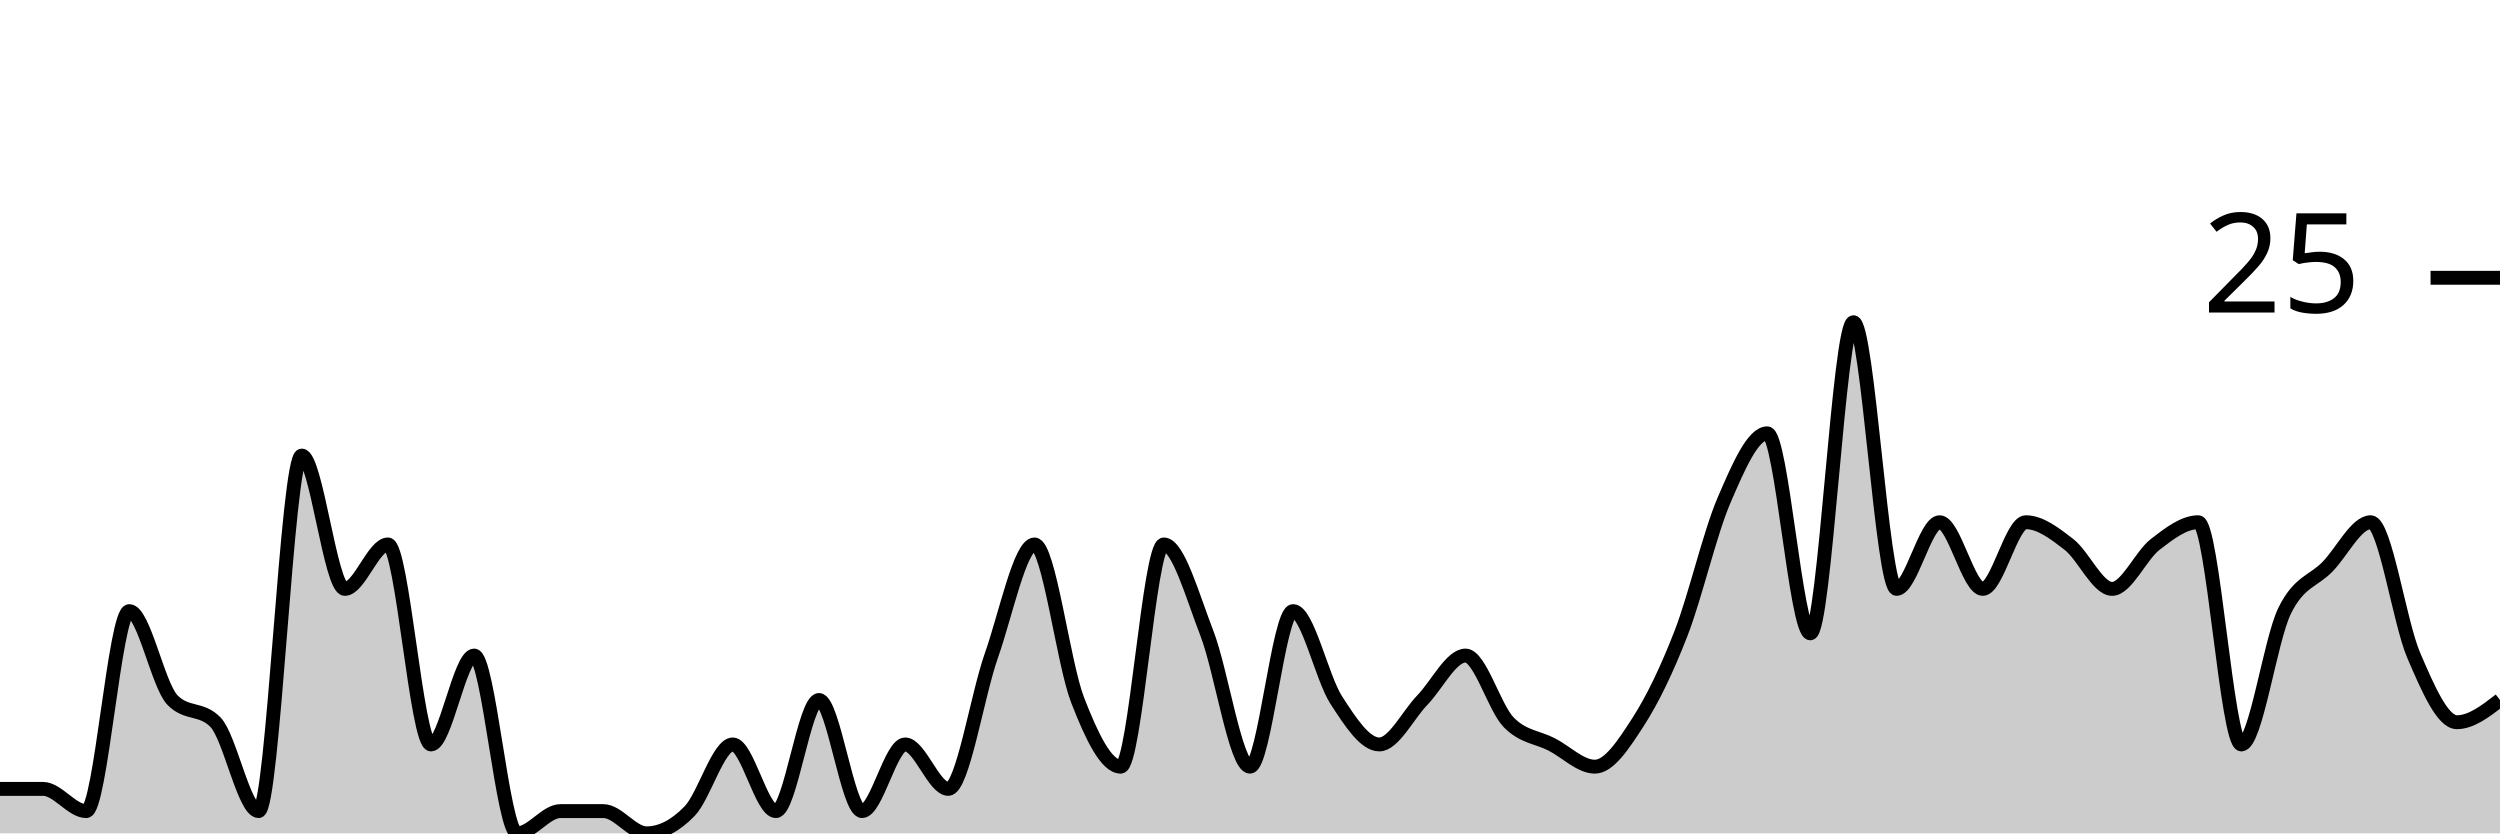
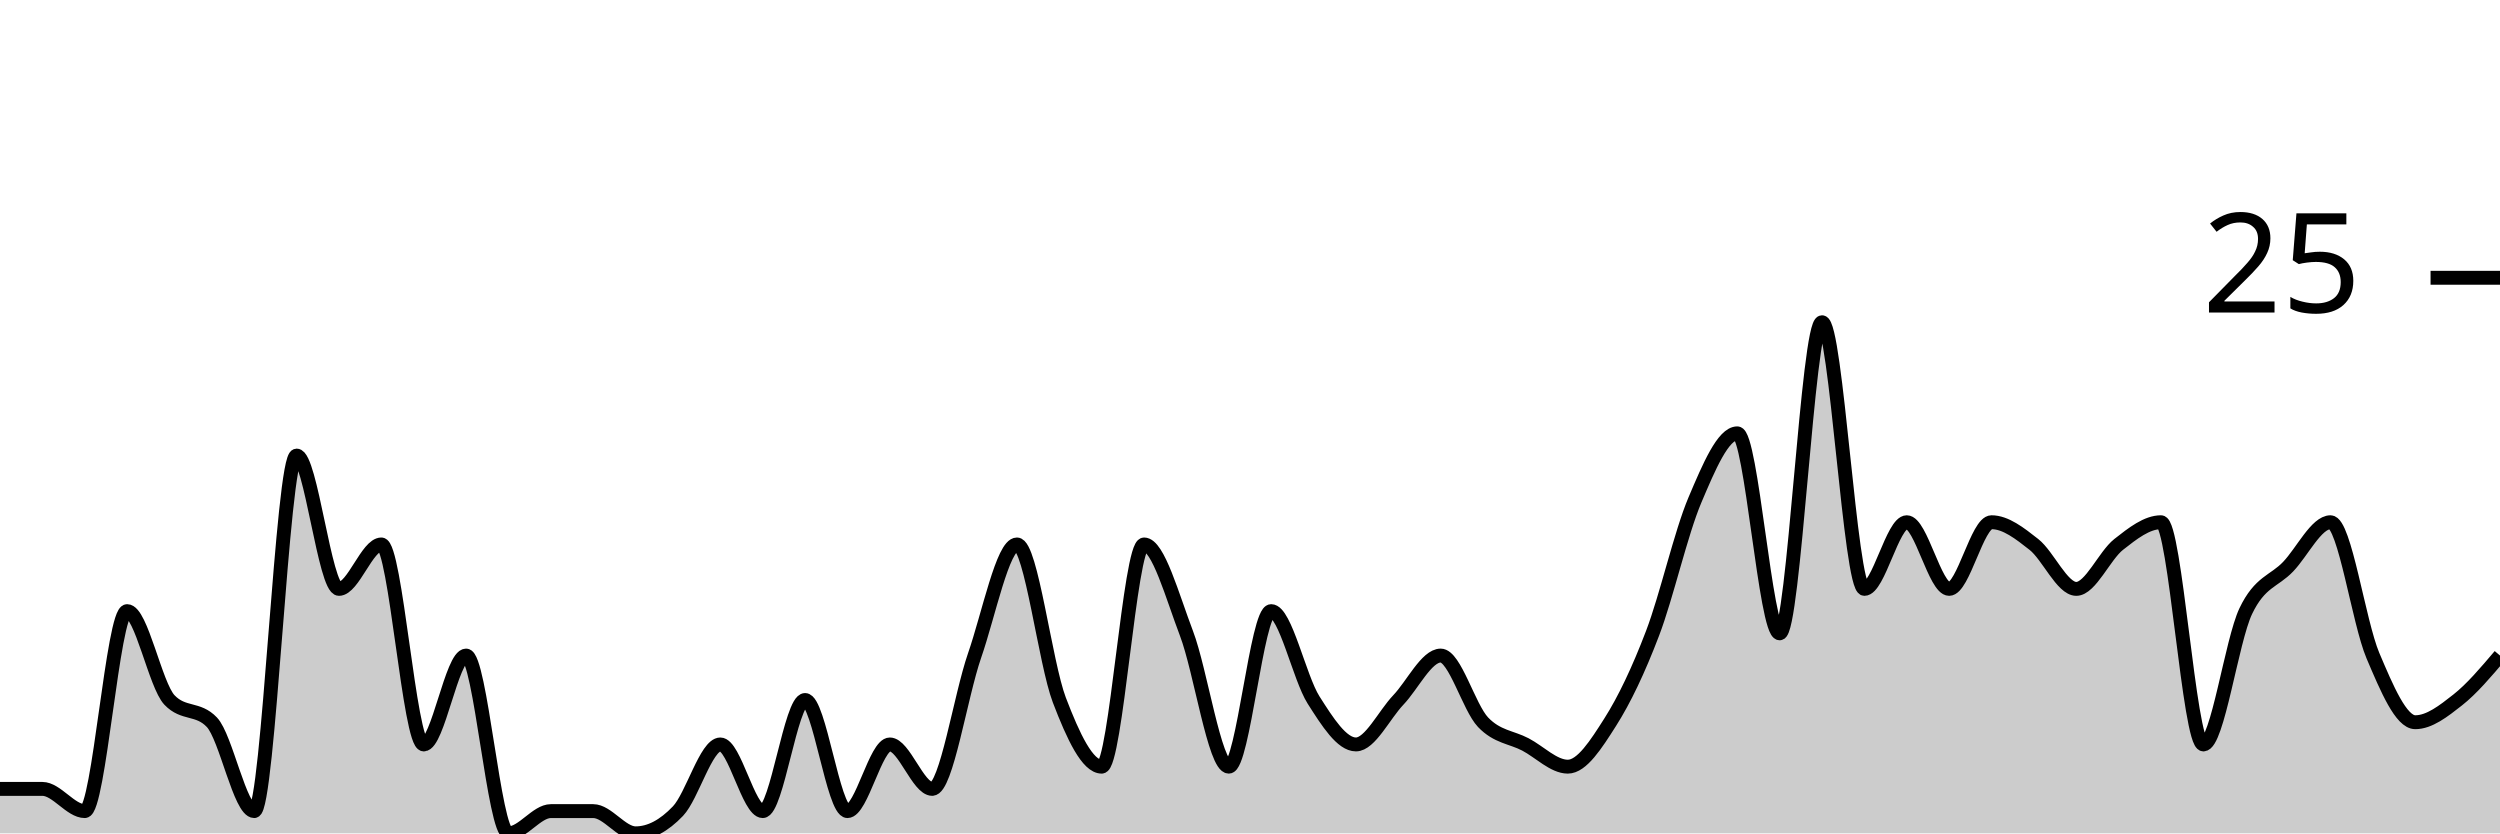
<svg xmlns="http://www.w3.org/2000/svg" viewBox="0 0 180 60">
  <g transform="translate(0,20)">
-     <path class="area" fill="rgba(0, 0, 0, 0.2)" d="M0,36.8C1.034,36.8,2.069,36.8,3.103,36.8C4.138,36.8,5.172,38.4,6.207,38.4C7.241,38.4,8.276,24,9.31,24C10.345,24,11.379,29.333,12.414,30.4C13.448,31.467,14.483,30.933,15.517,32C16.552,33.067,17.586,38.4,18.621,38.4C19.655,38.4,20.69,12.8,21.724,12.8C22.759,12.8,23.793,22.4,24.828,22.4C25.862,22.4,26.897,19.2,27.931,19.2C28.966,19.2,30,33.6,31.034,33.6C32.069,33.6,33.103,27.2,34.138,27.2C35.172,27.2,36.207,40,37.241,40C38.276,40,39.31,38.4,40.345,38.4C41.379,38.4,42.414,38.4,43.448,38.4C44.483,38.4,45.517,40,46.552,40C47.586,40,48.621,39.467,49.655,38.4C50.69,37.333,51.724,33.6,52.759,33.6C53.793,33.6,54.828,38.4,55.862,38.4C56.897,38.4,57.931,30.4,58.966,30.4C60,30.4,61.034,38.4,62.069,38.4C63.103,38.4,64.138,33.6,65.172,33.6C66.207,33.6,67.241,36.8,68.276,36.8C69.31,36.8,70.345,30.133,71.379,27.2C72.414,24.267,73.448,19.2,74.483,19.2C75.517,19.2,76.552,27.733,77.586,30.4C78.621,33.067,79.655,35.2,80.69,35.2C81.724,35.2,82.759,19.2,83.793,19.2C84.828,19.2,85.862,22.933,86.897,25.6C87.931,28.267,88.966,35.2,90,35.2C91.034,35.2,92.069,24,93.103,24C94.138,24,95.172,28.8,96.207,30.4C97.241,32,98.276,33.6,99.31,33.6C100.345,33.6,101.379,31.467,102.414,30.4C103.448,29.333,104.483,27.2,105.517,27.2C106.552,27.2,107.586,30.933,108.621,32C109.655,33.067,110.69,33.067,111.724,33.6C112.759,34.133,113.793,35.2,114.828,35.2C115.862,35.2,116.897,33.6,117.931,32C118.966,30.4,120,28.267,121.034,25.6C122.069,22.933,123.103,18.4,124.138,16C125.172,13.6,126.207,11.2,127.241,11.2C128.276,11.2,129.31,25.6,130.345,25.6C131.379,25.6,132.414,3.2,133.448,3.2C134.483,3.2,135.517,22.4,136.552,22.4C137.586,22.4,138.621,17.6,139.655,17.6C140.69,17.6,141.724,22.4,142.759,22.4C143.793,22.4,144.828,17.6,145.862,17.6C146.897,17.6,147.931,18.4,148.966,19.2C150,20,151.034,22.4,152.069,22.4C153.103,22.4,154.138,20,155.172,19.2C156.207,18.4,157.241,17.6,158.276,17.6C159.31,17.6,160.345,33.6,161.379,33.6C162.414,33.6,163.448,26.133,164.483,24C165.517,21.867,166.552,21.867,167.586,20.8C168.621,19.733,169.655,17.6,170.69,17.6C171.724,17.6,172.759,24.8,173.793,27.2C174.828,29.6,175.862,32,176.897,32C177.931,32,178.966,31.2,180,30.4L180,40C178.966,40,177.931,40,176.897,40C175.862,40,174.828,40,173.793,40C172.759,40,171.724,40,170.69,40C169.655,40,168.621,40,167.586,40C166.552,40,165.517,40,164.483,40C163.448,40,162.414,40,161.379,40C160.345,40,159.31,40,158.276,40C157.241,40,156.207,40,155.172,40C154.138,40,153.103,40,152.069,40C151.034,40,150,40,148.966,40C147.931,40,146.897,40,145.862,40C144.828,40,143.793,40,142.759,40C141.724,40,140.69,40,139.655,40C138.621,40,137.586,40,136.552,40C135.517,40,134.483,40,133.448,40C132.414,40,131.379,40,130.345,40C129.31,40,128.276,40,127.241,40C126.207,40,125.172,40,124.138,40C123.103,40,122.069,40,121.034,40C120,40,118.966,40,117.931,40C116.897,40,115.862,40,114.828,40C113.793,40,112.759,40,111.724,40C110.69,40,109.655,40,108.621,40C107.586,40,106.552,40,105.517,40C104.483,40,103.448,40,102.414,40C101.379,40,100.345,40,99.31,40C98.276,40,97.241,40,96.207,40C95.172,40,94.138,40,93.103,40C92.069,40,91.034,40,90,40C88.966,40,87.931,40,86.897,40C85.862,40,84.828,40,83.793,40C82.759,40,81.724,40,80.69,40C79.655,40,78.621,40,77.586,40C76.552,40,75.517,40,74.483,40C73.448,40,72.414,40,71.379,40C70.345,40,69.31,40,68.276,40C67.241,40,66.207,40,65.172,40C64.138,40,63.103,40,62.069,40C61.034,40,60,40,58.966,40C57.931,40,56.897,40,55.862,40C54.828,40,53.793,40,52.759,40C51.724,40,50.69,40,49.655,40C48.621,40,47.586,40,46.552,40C45.517,40,44.483,40,43.448,40C42.414,40,41.379,40,40.345,40C39.31,40,38.276,40,37.241,40C36.207,40,35.172,40,34.138,40C33.103,40,32.069,40,31.034,40C30,40,28.966,40,27.931,40C26.897,40,25.862,40,24.828,40C23.793,40,22.759,40,21.724,40C20.69,40,19.655,40,18.621,40C17.586,40,16.552,40,15.517,40C14.483,40,13.448,40,12.414,40C11.379,40,10.345,40,9.31,40C8.276,40,7.241,40,6.207,40C5.172,40,4.138,40,3.103,40C2.069,40,1.034,40,0,40Z" />
-     <path class="line" stroke="black" fill="none" d="M0,36.8C1.034,36.8,2.069,36.8,3.103,36.8C4.138,36.8,5.172,38.4,6.207,38.4C7.241,38.4,8.276,24,9.31,24C10.345,24,11.379,29.333,12.414,30.4C13.448,31.467,14.483,30.933,15.517,32C16.552,33.067,17.586,38.4,18.621,38.4C19.655,38.4,20.69,12.8,21.724,12.8C22.759,12.8,23.793,22.4,24.828,22.4C25.862,22.4,26.897,19.2,27.931,19.2C28.966,19.2,30,33.6,31.034,33.6C32.069,33.6,33.103,27.2,34.138,27.2C35.172,27.2,36.207,40,37.241,40C38.276,40,39.31,38.4,40.345,38.4C41.379,38.4,42.414,38.4,43.448,38.4C44.483,38.4,45.517,40,46.552,40C47.586,40,48.621,39.467,49.655,38.4C50.69,37.333,51.724,33.6,52.759,33.6C53.793,33.6,54.828,38.4,55.862,38.4C56.897,38.4,57.931,30.4,58.966,30.4C60,30.4,61.034,38.4,62.069,38.4C63.103,38.4,64.138,33.6,65.172,33.6C66.207,33.6,67.241,36.8,68.276,36.8C69.31,36.8,70.345,30.133,71.379,27.2C72.414,24.267,73.448,19.2,74.483,19.2C75.517,19.2,76.552,27.733,77.586,30.4C78.621,33.067,79.655,35.2,80.69,35.2C81.724,35.2,82.759,19.2,83.793,19.2C84.828,19.2,85.862,22.933,86.897,25.6C87.931,28.267,88.966,35.2,90,35.2C91.034,35.2,92.069,24,93.103,24C94.138,24,95.172,28.8,96.207,30.4C97.241,32,98.276,33.6,99.31,33.6C100.345,33.6,101.379,31.467,102.414,30.4C103.448,29.333,104.483,27.2,105.517,27.2C106.552,27.2,107.586,30.933,108.621,32C109.655,33.067,110.69,33.067,111.724,33.6C112.759,34.133,113.793,35.2,114.828,35.2C115.862,35.2,116.897,33.6,117.931,32C118.966,30.4,120,28.267,121.034,25.6C122.069,22.933,123.103,18.4,124.138,16C125.172,13.6,126.207,11.2,127.241,11.2C128.276,11.2,129.31,25.6,130.345,25.6C131.379,25.6,132.414,3.2,133.448,3.2C134.483,3.2,135.517,22.4,136.552,22.4C137.586,22.4,138.621,17.6,139.655,17.6C140.69,17.6,141.724,22.4,142.759,22.4C143.793,22.4,144.828,17.6,145.862,17.6C146.897,17.6,147.931,18.4,148.966,19.2C150,20,151.034,22.4,152.069,22.4C153.103,22.4,154.138,20,155.172,19.2C156.207,18.4,157.241,17.6,158.276,17.6C159.31,17.6,160.345,33.6,161.379,33.6C162.414,33.6,163.448,26.133,164.483,24C165.517,21.867,166.552,21.867,167.586,20.8C168.621,19.733,169.655,17.6,170.69,17.6C171.724,17.6,172.759,24.8,173.793,27.2C174.828,29.6,175.862,32,176.897,32C177.931,32,178.966,31.2,180,30.4" />
+     <path class="area" fill="rgba(0, 0, 0, 0.2)" d="M0,36.8C1.017,36.8,2.034,36.8,3.051,36.8C4.068,36.8,5.085,38.4,6.102,38.4C7.119,38.4,8.136,24,9.153,24C10.169,24,11.186,29.333,12.203,30.4C13.22,31.467,14.237,30.933,15.254,32C16.271,33.067,17.288,38.4,18.305,38.4C19.322,38.4,20.339,12.8,21.356,12.8C22.373,12.8,23.39,22.4,24.407,22.4C25.424,22.4,26.441,19.2,27.458,19.2C28.475,19.2,29.492,33.6,30.508,33.6C31.525,33.6,32.542,27.2,33.559,27.2C34.576,27.2,35.593,40,36.61,40C37.627,40,38.644,38.4,39.661,38.4C40.678,38.4,41.695,38.4,42.712,38.4C43.729,38.4,44.746,40,45.763,40C46.78,40,47.797,39.467,48.814,38.4C49.831,37.333,50.847,33.6,51.864,33.6C52.881,33.6,53.898,38.4,54.915,38.4C55.932,38.4,56.949,30.4,57.966,30.4C58.983,30.4,60,38.4,61.017,38.4C62.034,38.4,63.051,33.6,64.068,33.6C65.085,33.6,66.102,36.8,67.119,36.8C68.136,36.8,69.153,30.133,70.169,27.2C71.186,24.267,72.203,19.2,73.22,19.2C74.237,19.2,75.254,27.733,76.271,30.4C77.288,33.067,78.305,35.2,79.322,35.2C80.339,35.2,81.356,19.2,82.373,19.2C83.39,19.2,84.407,22.933,85.424,25.6C86.441,28.267,87.458,35.2,88.475,35.2C89.492,35.2,90.508,24,91.525,24C92.542,24,93.559,28.8,94.576,30.4C95.593,32,96.61,33.6,97.627,33.6C98.644,33.6,99.661,31.467,100.678,30.4C101.695,29.333,102.712,27.2,103.729,27.2C104.746,27.2,105.763,30.933,106.78,32C107.797,33.067,108.814,33.067,109.831,33.6C110.847,34.133,111.864,35.2,112.881,35.2C113.898,35.2,114.915,33.6,115.932,32C116.949,30.4,117.966,28.267,118.983,25.6C120,22.933,121.017,18.4,122.034,16C123.051,13.6,124.068,11.2,125.085,11.2C126.102,11.2,127.119,25.6,128.136,25.6C129.153,25.6,130.169,3.2,131.186,3.2C132.203,3.2,133.22,22.4,134.237,22.4C135.254,22.4,136.271,17.6,137.288,17.6C138.305,17.6,139.322,22.4,140.339,22.4C141.356,22.4,142.373,17.6,143.39,17.6C144.407,17.6,145.424,18.4,146.441,19.2C147.458,20,148.475,22.4,149.492,22.4C150.508,22.4,151.525,20,152.542,19.2C153.559,18.4,154.576,17.6,155.593,17.6C156.61,17.6,157.627,33.6,158.644,33.6C159.661,33.6,160.678,26.133,161.695,24C162.712,21.867,163.729,21.867,164.746,20.8C165.763,19.733,166.78,17.6,167.797,17.6C168.814,17.6,169.831,24.8,170.847,27.2C171.864,29.6,172.881,32,173.898,32C174.915,32,175.932,31.2,176.949,30.4C177.966,29.6,178.983,28.4,180,27.2L180,40C178.983,40,177.966,40,176.949,40C175.932,40,174.915,40,173.898,40C172.881,40,171.864,40,170.847,40C169.831,40,168.814,40,167.797,40C166.78,40,165.763,40,164.746,40C163.729,40,162.712,40,161.695,40C160.678,40,159.661,40,158.644,40C157.627,40,156.61,40,155.593,40C154.576,40,153.559,40,152.542,40C151.525,40,150.508,40,149.492,40C148.475,40,147.458,40,146.441,40C145.424,40,144.407,40,143.39,40C142.373,40,141.356,40,140.339,40C139.322,40,138.305,40,137.288,40C136.271,40,135.254,40,134.237,40C133.22,40,132.203,40,131.186,40C130.169,40,129.153,40,128.136,40C127.119,40,126.102,40,125.085,40C124.068,40,123.051,40,122.034,40C121.017,40,120,40,118.983,40C117.966,40,116.949,40,115.932,40C114.915,40,113.898,40,112.881,40C111.864,40,110.847,40,109.831,40C108.814,40,107.797,40,106.78,40C105.763,40,104.746,40,103.729,40C102.712,40,101.695,40,100.678,40C99.661,40,98.644,40,97.627,40C96.61,40,95.593,40,94.576,40C93.559,40,92.542,40,91.525,40C90.508,40,89.492,40,88.475,40C87.458,40,86.441,40,85.424,40C84.407,40,83.39,40,82.373,40C81.356,40,80.339,40,79.322,40C78.305,40,77.288,40,76.271,40C75.254,40,74.237,40,73.22,40C72.203,40,71.186,40,70.169,40C69.153,40,68.136,40,67.119,40C66.102,40,65.085,40,64.068,40C63.051,40,62.034,40,61.017,40C60,40,58.983,40,57.966,40C56.949,40,55.932,40,54.915,40C53.898,40,52.881,40,51.864,40C50.847,40,49.831,40,48.814,40C47.797,40,46.78,40,45.763,40C44.746,40,43.729,40,42.712,40C41.695,40,40.678,40,39.661,40C38.644,40,37.627,40,36.61,40C35.593,40,34.576,40,33.559,40C32.542,40,31.525,40,30.508,40C29.492,40,28.475,40,27.458,40C26.441,40,25.424,40,24.407,40C23.39,40,22.373,40,21.356,40C20.339,40,19.322,40,18.305,40C17.288,40,16.271,40,15.254,40C14.237,40,13.22,40,12.203,40C11.186,40,10.169,40,9.153,40C8.136,40,7.119,40,6.102,40C5.085,40,4.068,40,3.051,40C2.034,40,1.017,40,0,40Z" />
+     <path class="line" stroke="black" fill="none" d="M0,36.8C1.017,36.8,2.034,36.8,3.051,36.8C4.068,36.8,5.085,38.4,6.102,38.4C7.119,38.4,8.136,24,9.153,24C10.169,24,11.186,29.333,12.203,30.4C13.22,31.467,14.237,30.933,15.254,32C16.271,33.067,17.288,38.4,18.305,38.4C19.322,38.4,20.339,12.8,21.356,12.8C22.373,12.8,23.39,22.4,24.407,22.4C25.424,22.4,26.441,19.2,27.458,19.2C28.475,19.2,29.492,33.6,30.508,33.6C31.525,33.6,32.542,27.2,33.559,27.2C34.576,27.2,35.593,40,36.61,40C37.627,40,38.644,38.4,39.661,38.4C40.678,38.4,41.695,38.4,42.712,38.4C43.729,38.4,44.746,40,45.763,40C46.78,40,47.797,39.467,48.814,38.4C49.831,37.333,50.847,33.6,51.864,33.6C52.881,33.6,53.898,38.4,54.915,38.4C55.932,38.4,56.949,30.4,57.966,30.4C58.983,30.4,60,38.4,61.017,38.4C62.034,38.4,63.051,33.6,64.068,33.6C65.085,33.6,66.102,36.8,67.119,36.8C68.136,36.8,69.153,30.133,70.169,27.2C71.186,24.267,72.203,19.2,73.22,19.2C74.237,19.2,75.254,27.733,76.271,30.4C77.288,33.067,78.305,35.2,79.322,35.2C80.339,35.2,81.356,19.2,82.373,19.2C83.39,19.2,84.407,22.933,85.424,25.6C86.441,28.267,87.458,35.2,88.475,35.2C89.492,35.2,90.508,24,91.525,24C92.542,24,93.559,28.8,94.576,30.4C95.593,32,96.61,33.6,97.627,33.6C98.644,33.6,99.661,31.467,100.678,30.4C101.695,29.333,102.712,27.2,103.729,27.2C104.746,27.2,105.763,30.933,106.78,32C107.797,33.067,108.814,33.067,109.831,33.6C110.847,34.133,111.864,35.2,112.881,35.2C113.898,35.2,114.915,33.6,115.932,32C116.949,30.4,117.966,28.267,118.983,25.6C120,22.933,121.017,18.4,122.034,16C123.051,13.6,124.068,11.2,125.085,11.2C126.102,11.2,127.119,25.6,128.136,25.6C129.153,25.6,130.169,3.2,131.186,3.2C132.203,3.2,133.22,22.4,134.237,22.4C135.254,22.4,136.271,17.6,137.288,17.6C138.305,17.6,139.322,22.4,140.339,22.4C141.356,22.4,142.373,17.6,143.39,17.6C144.407,17.6,145.424,18.4,146.441,19.2C147.458,20,148.475,22.4,149.492,22.4C150.508,22.4,151.525,20,152.542,19.2C153.559,18.4,154.576,17.6,155.593,17.6C156.61,17.6,157.627,33.6,158.644,33.6C159.661,33.6,160.678,26.133,161.695,24C162.712,21.867,163.729,21.867,164.746,20.8C165.763,19.733,166.78,17.6,167.797,17.6C168.814,17.6,169.831,24.8,170.847,27.2C171.864,29.6,172.881,32,173.898,32C174.915,32,175.932,31.2,176.949,30.4C177.966,29.6,178.983,28.4,180,27.2" />
    <path class="axis-ceiling" stroke-width="1" stroke="black" fill="none" d="M175,0L180,0" />
    <text class="axis-ceiling-label" font-family="sans-serif" text-anchor="end" font-size="10px" x="170" y="2.5">25</text>
  </g>
</svg>
